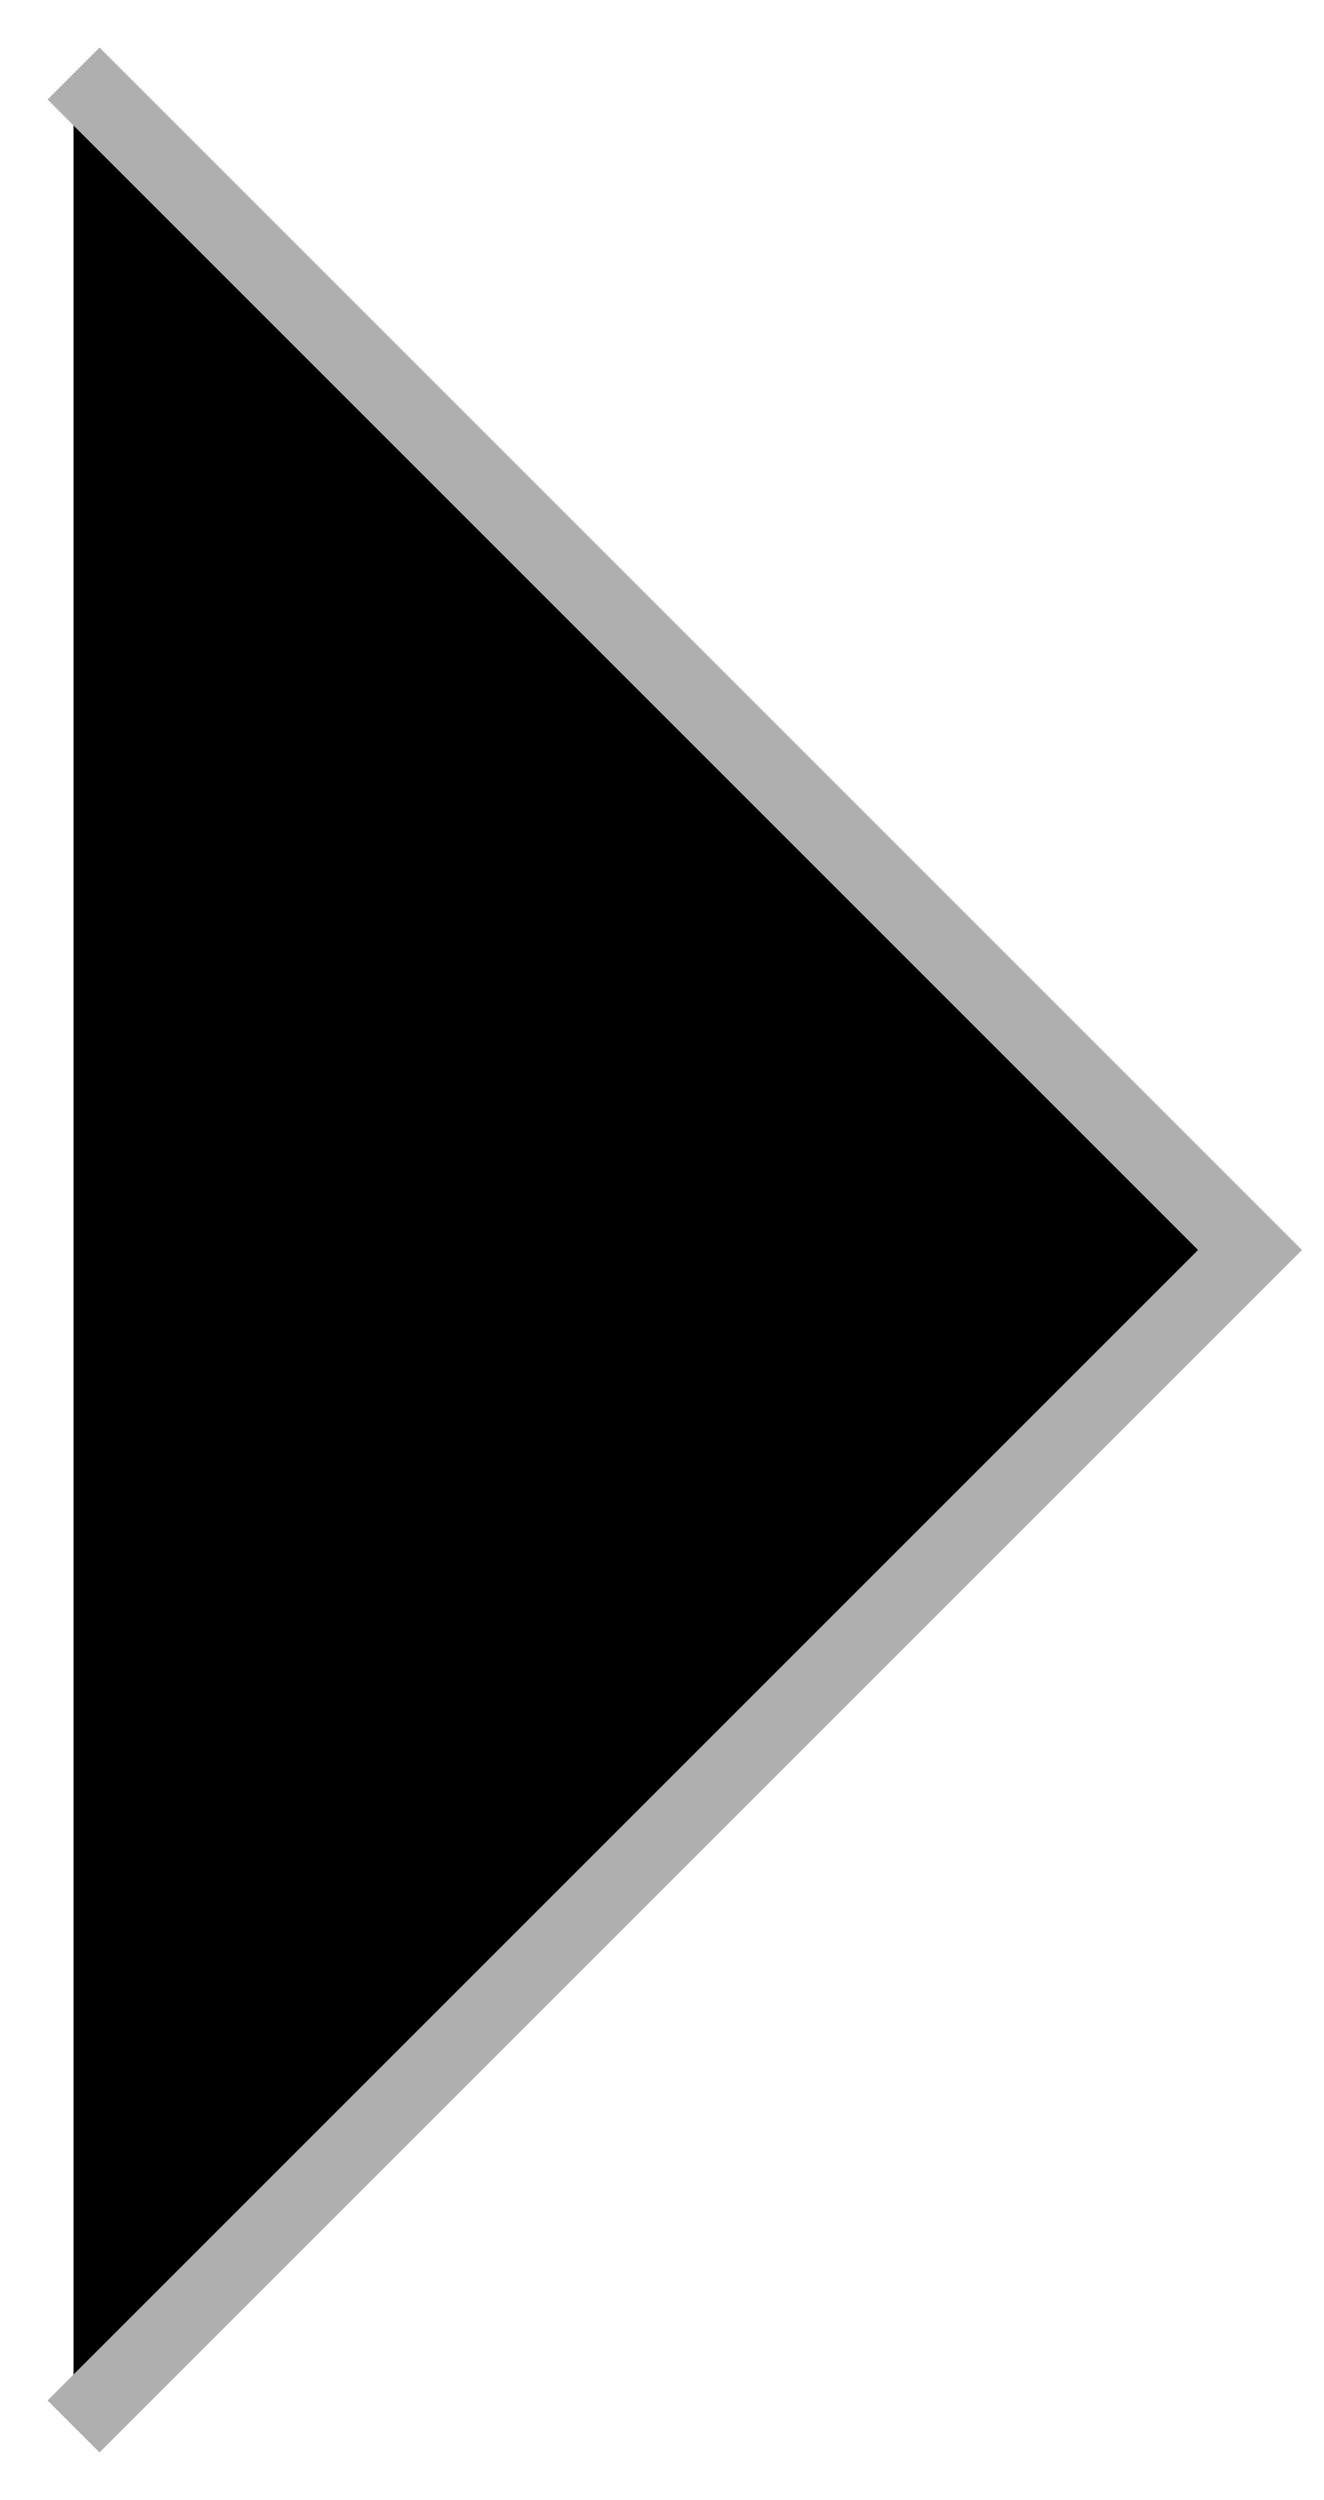
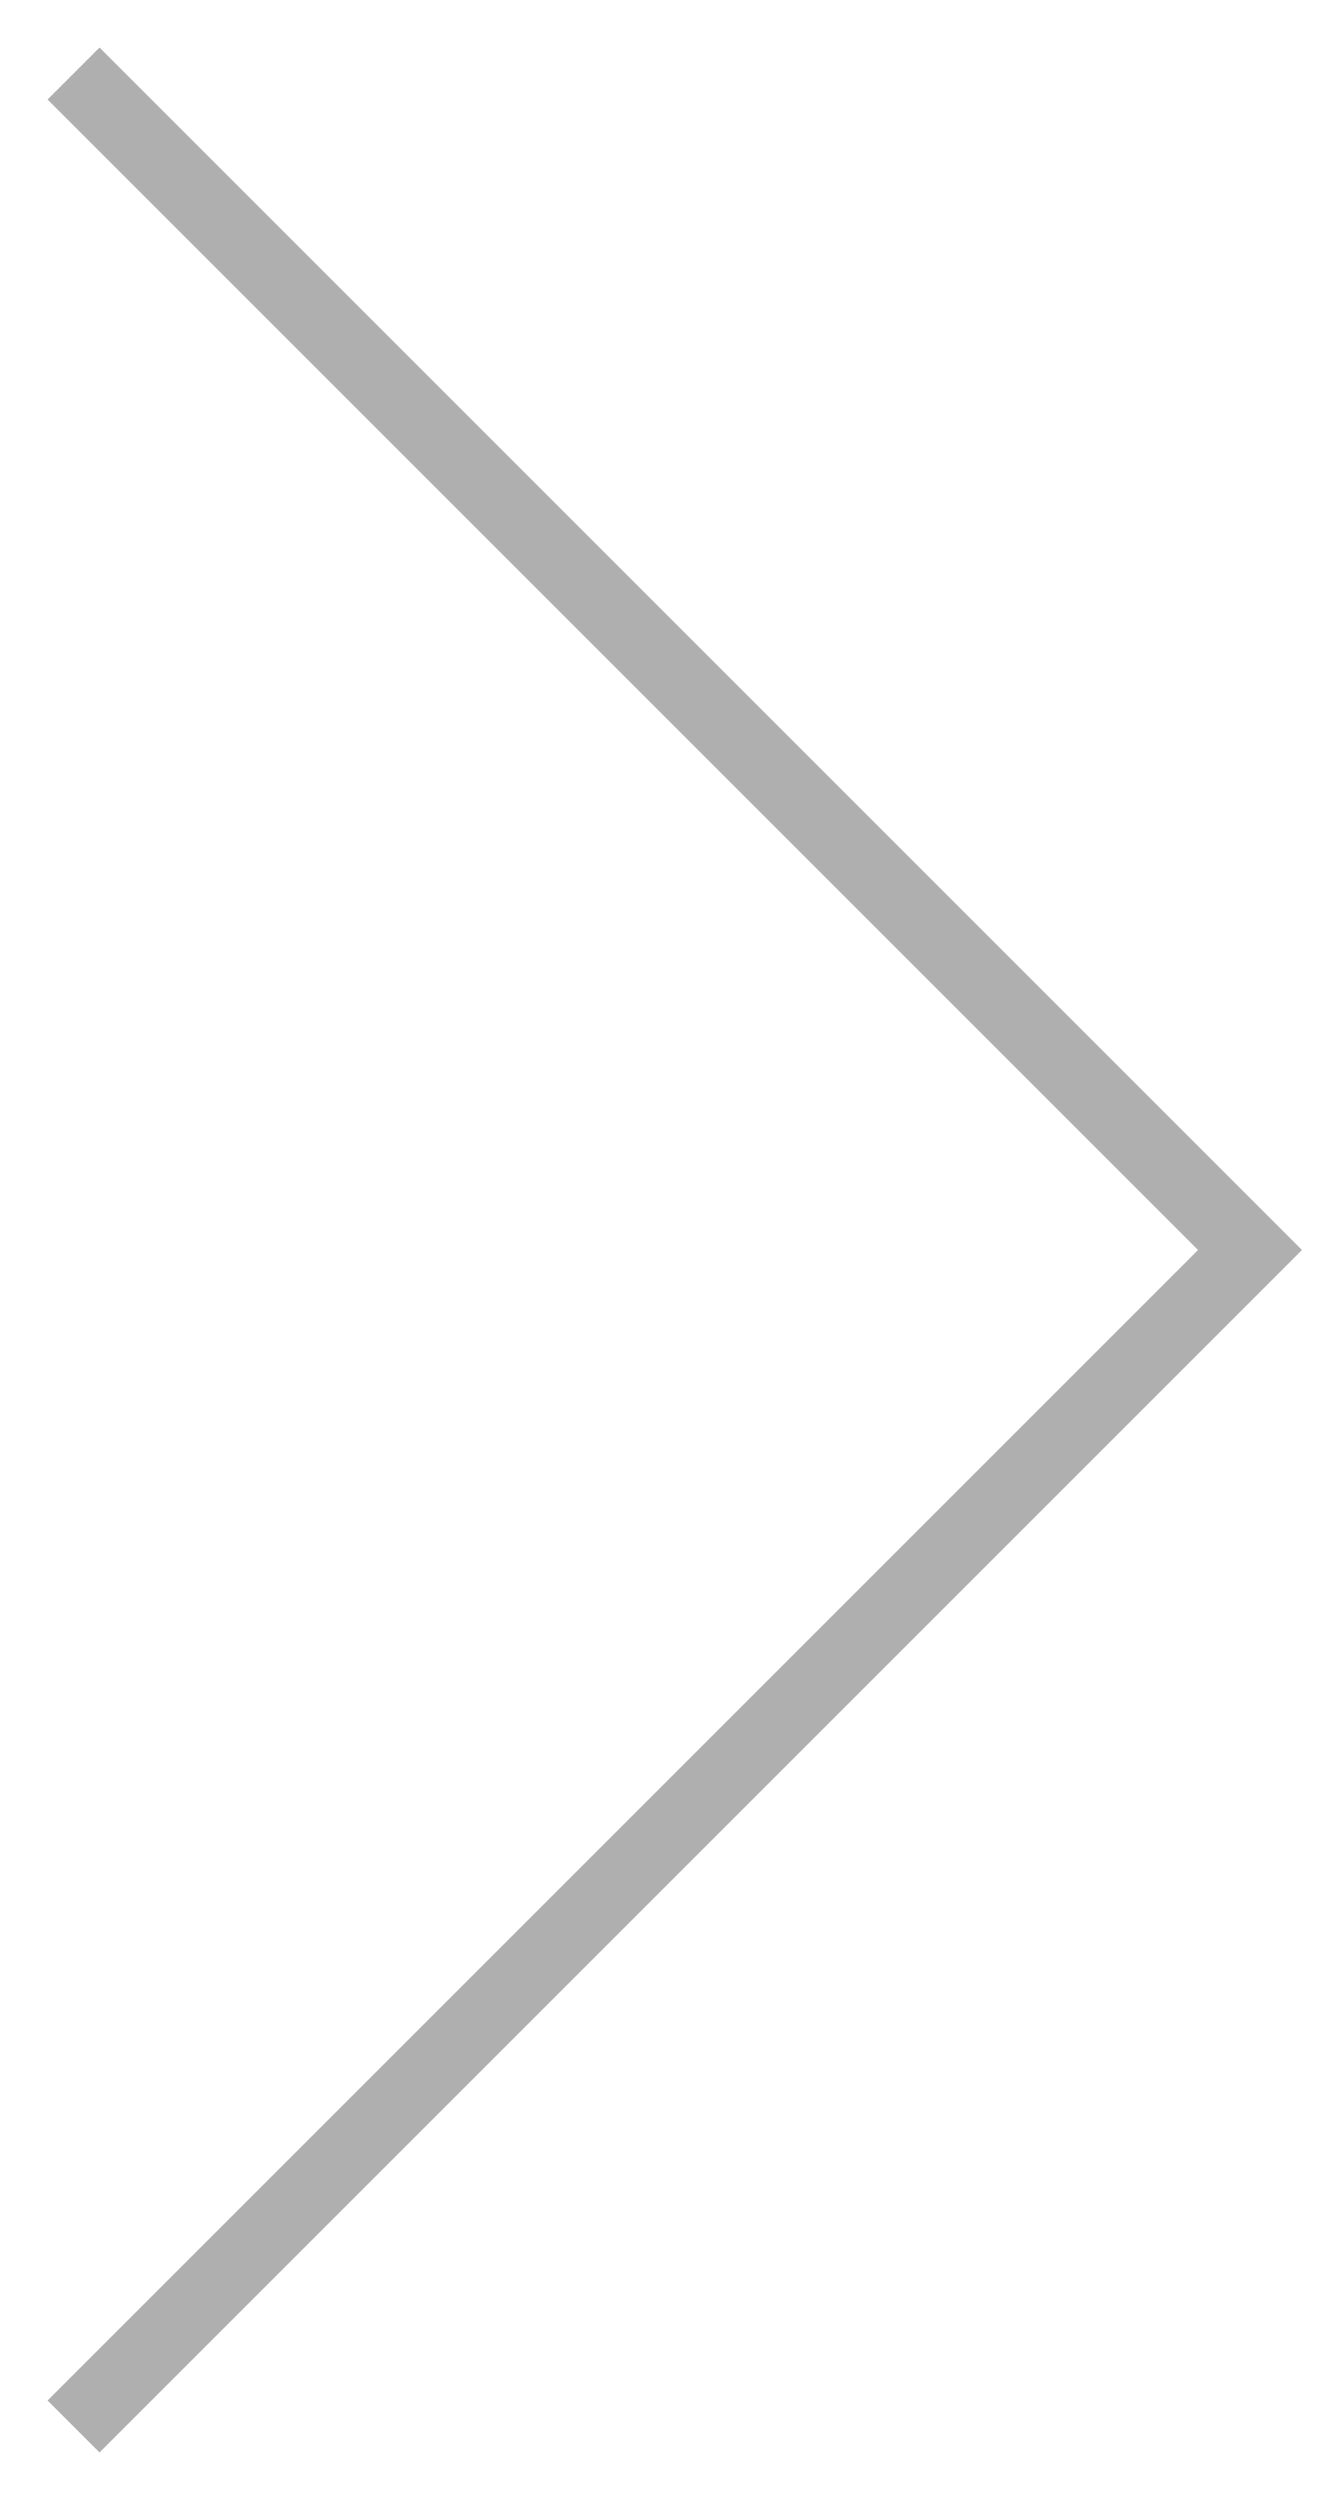
- <svg xmlns="http://www.w3.org/2000/svg" width="18" height="34" viewBox="0 0 18 34" id="icon-right">
+ <svg xmlns="http://www.w3.org/2000/svg" width="18" height="34" viewBox="0 0 18 34" fill="none">
  <path d="M1 1L17 17L1 33" stroke="#AFAFAF" />
</svg>
